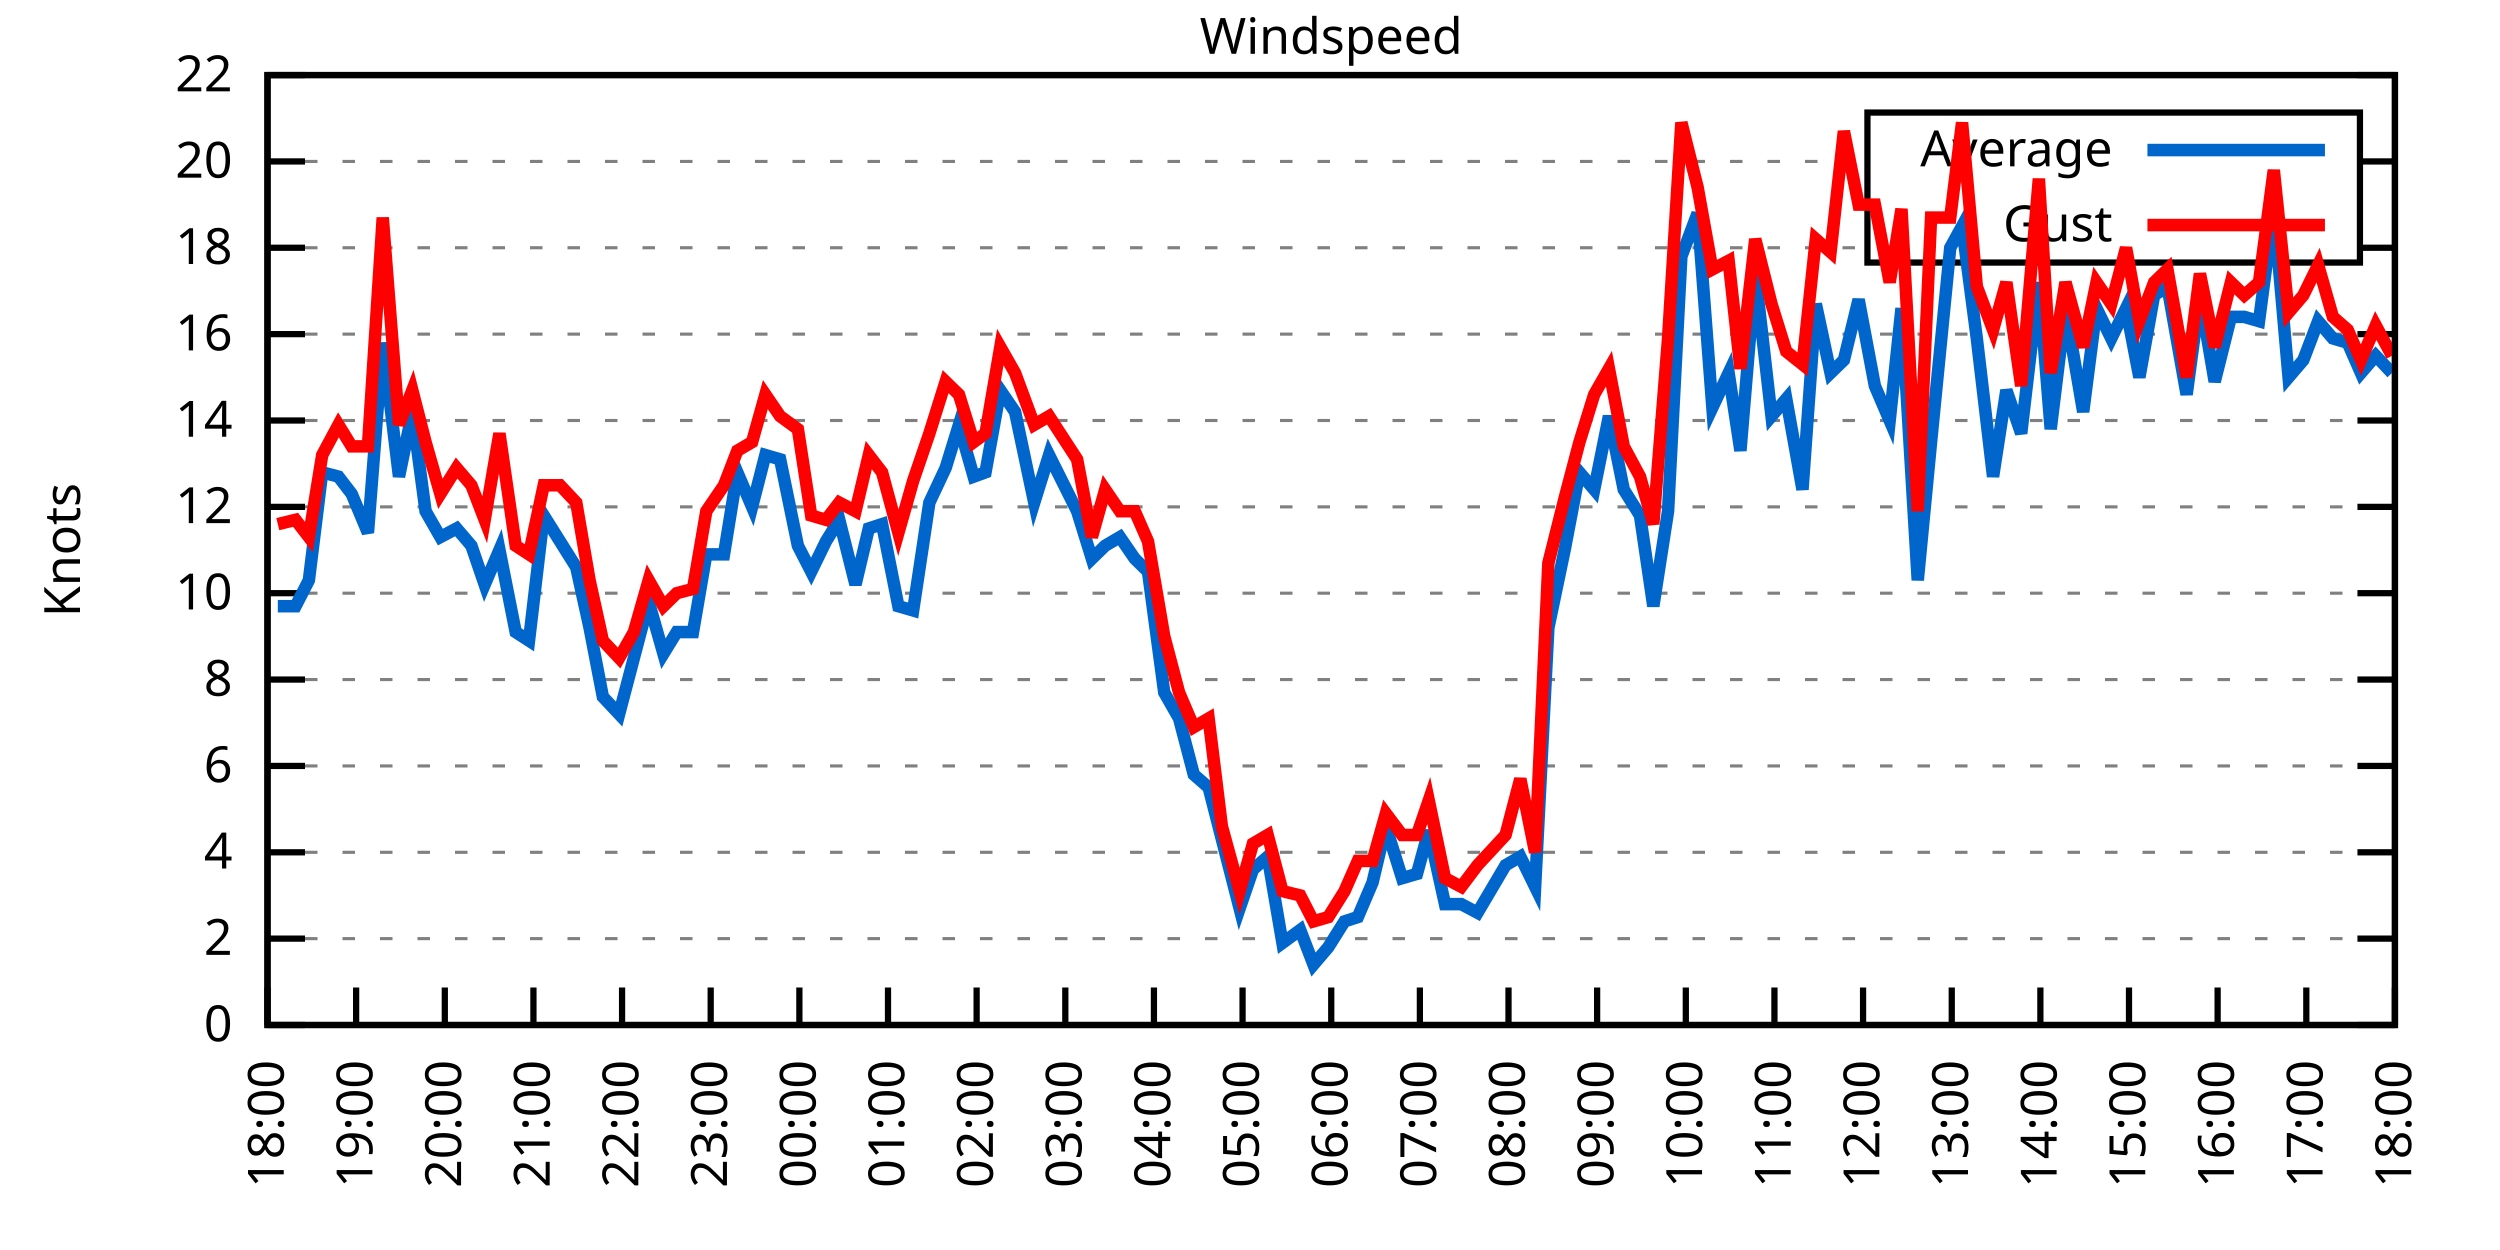
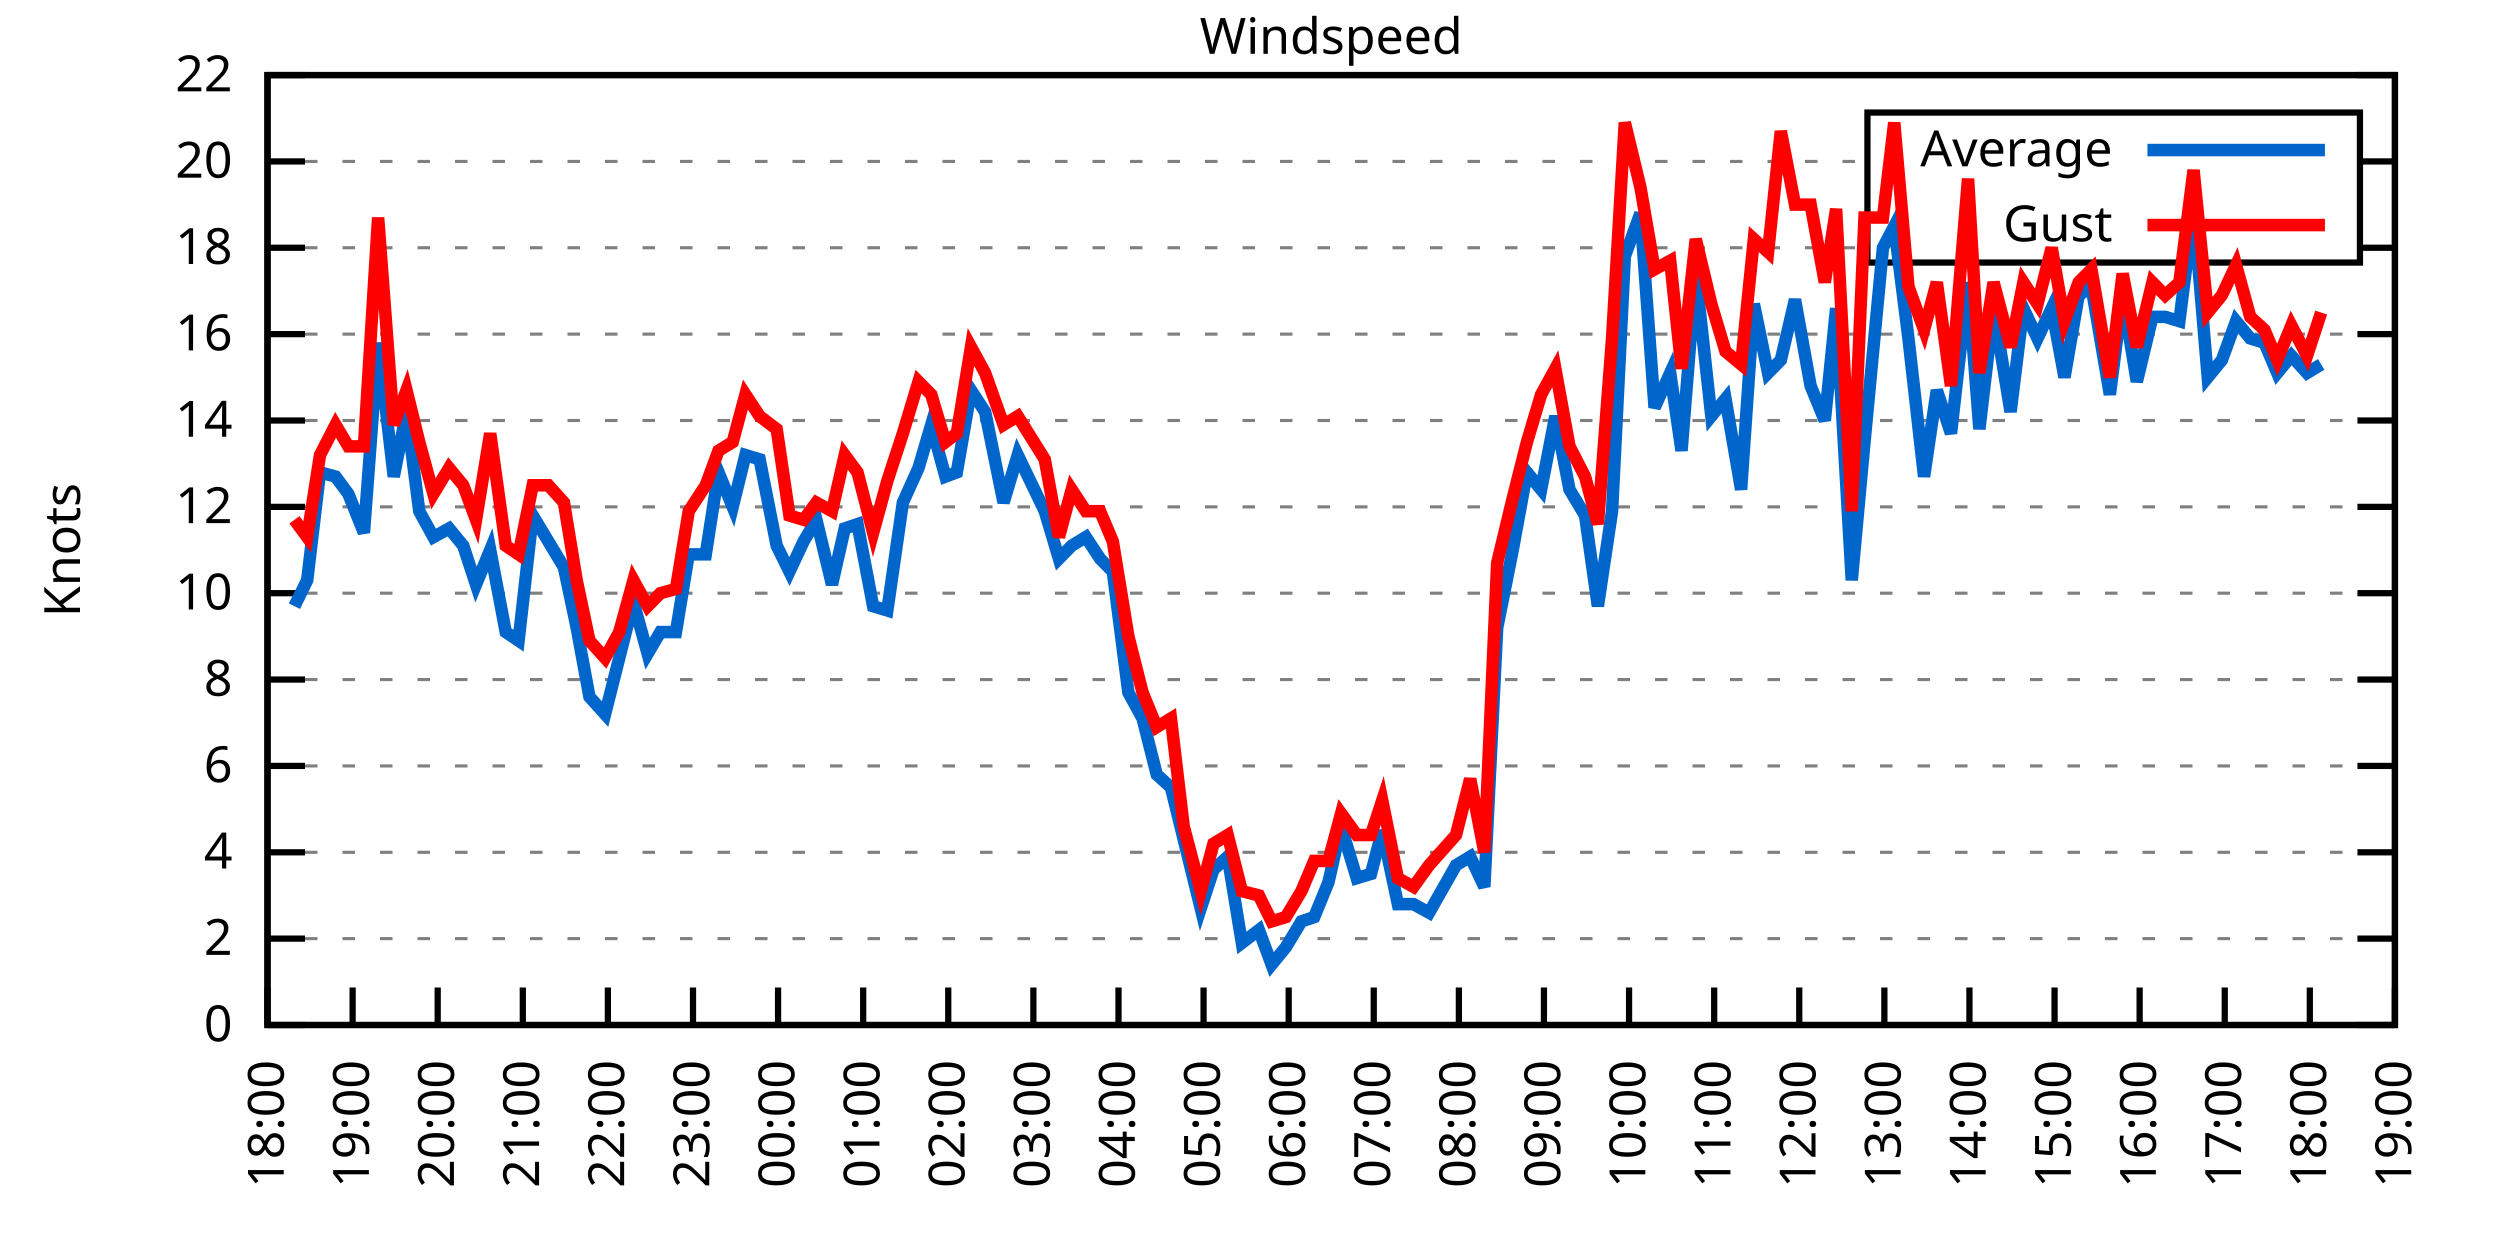
<svg xmlns="http://www.w3.org/2000/svg" xmlns:xlink="http://www.w3.org/1999/xlink" width="400" height="200" viewBox="0 0 400 200">
  <g id="gnuplot_canvas">
    <rect x="0" y="0" width="400" height="200" fill="none" />
    <defs>
      <circle id="gpDot" r="0.5" stroke-width="0.5" stroke="currentColor" />
      <path id="gpPt0" stroke-width="0.333" stroke="currentColor" d="M-1,0 h2 M0,-1 v2" />
      <path id="gpPt1" stroke-width="0.333" stroke="currentColor" d="M-1,-1 L1,1 M1,-1 L-1,1" />
      <path id="gpPt2" stroke-width="0.333" stroke="currentColor" d="M-1,0 L1,0 M0,-1 L0,1 M-1,-1 L1,1 M-1,1 L1,-1" />
      <rect id="gpPt3" stroke-width="0.333" stroke="currentColor" x="-1" y="-1" width="2" height="2" />
      <rect id="gpPt4" stroke-width="0.333" stroke="currentColor" fill="currentColor" x="-1" y="-1" width="2" height="2" />
      <circle id="gpPt5" stroke-width="0.333" stroke="currentColor" cx="0" cy="0" r="1" />
      <use xlink:href="#gpPt5" id="gpPt6" fill="currentColor" stroke="none" />
      <path id="gpPt7" stroke-width="0.333" stroke="currentColor" d="M0,-1.33 L-1.33,0.67 L1.33,0.67 z" />
      <use xlink:href="#gpPt7" id="gpPt8" fill="currentColor" stroke="none" />
      <use xlink:href="#gpPt7" id="gpPt9" stroke="currentColor" transform="rotate(180)" />
      <use xlink:href="#gpPt9" id="gpPt10" fill="currentColor" stroke="none" />
      <use xlink:href="#gpPt3" id="gpPt11" stroke="currentColor" transform="rotate(45)" />
      <use xlink:href="#gpPt11" id="gpPt12" fill="currentColor" stroke="none" />
      <path id="gpPt13" stroke-width="0.333" stroke="currentColor" d="M0,1.330 L1.265,0.411 L0.782,-1.067 L-0.782,-1.076 L-1.265,0.411 z" />
      <use xlink:href="#gpPt13" id="gpPt14" fill="currentColor" stroke="none" />
      <filter id="textbox" filterUnits="objectBoundingBox" x="0" y="0" height="1" width="1">
        <feFlood flood-color="white" flood-opacity="1" result="bgnd" />
        <feComposite in="SourceGraphic" in2="bgnd" operator="atop" />
      </filter>
      <filter id="greybox" filterUnits="objectBoundingBox" x="0" y="0" height="1" width="1">
        <feFlood flood-color="lightgrey" flood-opacity="1" result="grey" />
        <feComposite in="SourceGraphic" in2="grey" operator="atop" />
      </filter>
    </defs>
    <g fill="none" color="white" stroke="currentColor" stroke-width="1.00" stroke-linecap="butt" stroke-linejoin="miter">
</g>
    <g fill="none" color="black" stroke="currentColor" stroke-width="1.00" stroke-linecap="butt" stroke-linejoin="miter">
      <g stroke="none" shape-rendering="crispEdges">
        <polygon fill="rgb(255, 255, 255)" points="42.80,164.00 383.18,164.00 383.18,12.02 42.80,12.02 " />
      </g>
    </g>
    <g fill="none" color="black" stroke="currentColor" stroke-width="1.00" stroke-linecap="butt" stroke-linejoin="miter">
</g>
    <g fill="none" color="black" stroke="black" stroke-width="0.50" stroke-linecap="butt" stroke-linejoin="miter">
</g>
    <g fill="none" color="gray" stroke="currentColor" stroke-width="0.50" stroke-linecap="butt" stroke-linejoin="miter">
      <path stroke="gray" stroke-dasharray="2,4" class="gridline" d="M42.80,164.00 L383.19,164.00  " />
    </g>
    <g fill="none" color="gray" stroke="gray" stroke-width="1.00" stroke-linecap="butt" stroke-linejoin="miter">
</g>
    <g fill="none" color="black" stroke="currentColor" stroke-width="1.00" stroke-linecap="butt" stroke-linejoin="miter">
      <path stroke="black" d="M42.80,164.00 L48.80,164.00 M383.19,164.00 L377.19,164.00  " />
      <g transform="translate(37.20,166.60)" stroke="none" fill="black" font-family="Sans" font-size="8.00" text-anchor="end">
        <text>
          <tspan font-family="Sans"> 0</tspan>
        </text>
      </g>
    </g>
    <g fill="none" color="black" stroke="currentColor" stroke-width="1.00" stroke-linecap="butt" stroke-linejoin="miter">
</g>
    <g fill="none" color="black" stroke="black" stroke-width="0.50" stroke-linecap="butt" stroke-linejoin="miter">
</g>
    <g fill="none" color="gray" stroke="currentColor" stroke-width="0.50" stroke-linecap="butt" stroke-linejoin="miter">
      <path stroke="gray" stroke-dasharray="2,4" class="gridline" d="M42.80,150.18 L383.19,150.18  " />
    </g>
    <g fill="none" color="gray" stroke="gray" stroke-width="1.00" stroke-linecap="butt" stroke-linejoin="miter">
</g>
    <g fill="none" color="black" stroke="currentColor" stroke-width="1.00" stroke-linecap="butt" stroke-linejoin="miter">
      <path stroke="black" d="M42.80,150.18 L48.80,150.18 M383.19,150.18 L377.19,150.18  " />
      <g transform="translate(37.20,152.78)" stroke="none" fill="black" font-family="Sans" font-size="8.00" text-anchor="end">
        <text>
          <tspan font-family="Sans"> 2</tspan>
        </text>
      </g>
    </g>
    <g fill="none" color="black" stroke="currentColor" stroke-width="1.00" stroke-linecap="butt" stroke-linejoin="miter">
</g>
    <g fill="none" color="black" stroke="black" stroke-width="0.50" stroke-linecap="butt" stroke-linejoin="miter">
</g>
    <g fill="none" color="gray" stroke="currentColor" stroke-width="0.50" stroke-linecap="butt" stroke-linejoin="miter">
      <path stroke="gray" stroke-dasharray="2,4" class="gridline" d="M42.80,136.37 L383.19,136.37  " />
    </g>
    <g fill="none" color="gray" stroke="gray" stroke-width="1.00" stroke-linecap="butt" stroke-linejoin="miter">
</g>
    <g fill="none" color="black" stroke="currentColor" stroke-width="1.00" stroke-linecap="butt" stroke-linejoin="miter">
      <path stroke="black" d="M42.80,136.37 L48.80,136.37 M383.19,136.37 L377.19,136.37  " />
      <g transform="translate(37.20,138.97)" stroke="none" fill="black" font-family="Sans" font-size="8.00" text-anchor="end">
        <text>
          <tspan font-family="Sans"> 4</tspan>
        </text>
      </g>
    </g>
    <g fill="none" color="black" stroke="currentColor" stroke-width="1.00" stroke-linecap="butt" stroke-linejoin="miter">
</g>
    <g fill="none" color="black" stroke="black" stroke-width="0.50" stroke-linecap="butt" stroke-linejoin="miter">
</g>
    <g fill="none" color="gray" stroke="currentColor" stroke-width="0.50" stroke-linecap="butt" stroke-linejoin="miter">
      <path stroke="gray" stroke-dasharray="2,4" class="gridline" d="M42.80,122.55 L383.19,122.55  " />
    </g>
    <g fill="none" color="gray" stroke="gray" stroke-width="1.00" stroke-linecap="butt" stroke-linejoin="miter">
</g>
    <g fill="none" color="black" stroke="currentColor" stroke-width="1.00" stroke-linecap="butt" stroke-linejoin="miter">
      <path stroke="black" d="M42.80,122.55 L48.80,122.55 M383.19,122.55 L377.19,122.55  " />
      <g transform="translate(37.20,125.15)" stroke="none" fill="black" font-family="Sans" font-size="8.00" text-anchor="end">
        <text>
          <tspan font-family="Sans"> 6</tspan>
        </text>
      </g>
    </g>
    <g fill="none" color="black" stroke="currentColor" stroke-width="1.00" stroke-linecap="butt" stroke-linejoin="miter">
</g>
    <g fill="none" color="black" stroke="black" stroke-width="0.50" stroke-linecap="butt" stroke-linejoin="miter">
</g>
    <g fill="none" color="gray" stroke="currentColor" stroke-width="0.50" stroke-linecap="butt" stroke-linejoin="miter">
      <path stroke="gray" stroke-dasharray="2,4" class="gridline" d="M42.80,108.73 L383.19,108.73  " />
    </g>
    <g fill="none" color="gray" stroke="gray" stroke-width="1.00" stroke-linecap="butt" stroke-linejoin="miter">
</g>
    <g fill="none" color="black" stroke="currentColor" stroke-width="1.00" stroke-linecap="butt" stroke-linejoin="miter">
      <path stroke="black" d="M42.80,108.73 L48.80,108.73 M383.19,108.73 L377.19,108.73  " />
      <g transform="translate(37.20,111.33)" stroke="none" fill="black" font-family="Sans" font-size="8.00" text-anchor="end">
        <text>
          <tspan font-family="Sans"> 8</tspan>
        </text>
      </g>
    </g>
    <g fill="none" color="black" stroke="currentColor" stroke-width="1.00" stroke-linecap="butt" stroke-linejoin="miter">
</g>
    <g fill="none" color="black" stroke="black" stroke-width="0.50" stroke-linecap="butt" stroke-linejoin="miter">
</g>
    <g fill="none" color="gray" stroke="currentColor" stroke-width="0.50" stroke-linecap="butt" stroke-linejoin="miter">
      <path stroke="gray" stroke-dasharray="2,4" class="gridline" d="M42.80,94.91 L383.19,94.91  " />
    </g>
    <g fill="none" color="gray" stroke="gray" stroke-width="1.00" stroke-linecap="butt" stroke-linejoin="miter">
</g>
    <g fill="none" color="black" stroke="currentColor" stroke-width="1.00" stroke-linecap="butt" stroke-linejoin="miter">
      <path stroke="black" d="M42.80,94.91 L48.80,94.91 M383.19,94.91 L377.19,94.91  " />
      <g transform="translate(37.20,97.51)" stroke="none" fill="black" font-family="Sans" font-size="8.00" text-anchor="end">
        <text>
          <tspan font-family="Sans"> 10</tspan>
        </text>
      </g>
    </g>
    <g fill="none" color="black" stroke="currentColor" stroke-width="1.00" stroke-linecap="butt" stroke-linejoin="miter">
</g>
    <g fill="none" color="black" stroke="black" stroke-width="0.50" stroke-linecap="butt" stroke-linejoin="miter">
</g>
    <g fill="none" color="gray" stroke="currentColor" stroke-width="0.50" stroke-linecap="butt" stroke-linejoin="miter">
      <path stroke="gray" stroke-dasharray="2,4" class="gridline" d="M42.80,81.10 L383.19,81.10  " />
    </g>
    <g fill="none" color="gray" stroke="gray" stroke-width="1.00" stroke-linecap="butt" stroke-linejoin="miter">
</g>
    <g fill="none" color="black" stroke="currentColor" stroke-width="1.00" stroke-linecap="butt" stroke-linejoin="miter">
      <path stroke="black" d="M42.80,81.10 L48.80,81.10 M383.19,81.10 L377.19,81.10  " />
      <g transform="translate(37.20,83.70)" stroke="none" fill="black" font-family="Sans" font-size="8.00" text-anchor="end">
        <text>
          <tspan font-family="Sans"> 12</tspan>
        </text>
      </g>
    </g>
    <g fill="none" color="black" stroke="currentColor" stroke-width="1.00" stroke-linecap="butt" stroke-linejoin="miter">
</g>
    <g fill="none" color="black" stroke="black" stroke-width="0.50" stroke-linecap="butt" stroke-linejoin="miter">
</g>
    <g fill="none" color="gray" stroke="currentColor" stroke-width="0.50" stroke-linecap="butt" stroke-linejoin="miter">
      <path stroke="gray" stroke-dasharray="2,4" class="gridline" d="M42.80,67.28 L383.19,67.28  " />
    </g>
    <g fill="none" color="gray" stroke="gray" stroke-width="1.00" stroke-linecap="butt" stroke-linejoin="miter">
</g>
    <g fill="none" color="black" stroke="currentColor" stroke-width="1.00" stroke-linecap="butt" stroke-linejoin="miter">
      <path stroke="black" d="M42.80,67.28 L48.80,67.28 M383.19,67.28 L377.19,67.28  " />
      <g transform="translate(37.20,69.88)" stroke="none" fill="black" font-family="Sans" font-size="8.00" text-anchor="end">
        <text>
          <tspan font-family="Sans"> 14</tspan>
        </text>
      </g>
    </g>
    <g fill="none" color="black" stroke="currentColor" stroke-width="1.00" stroke-linecap="butt" stroke-linejoin="miter">
</g>
    <g fill="none" color="black" stroke="black" stroke-width="0.50" stroke-linecap="butt" stroke-linejoin="miter">
</g>
    <g fill="none" color="gray" stroke="currentColor" stroke-width="0.50" stroke-linecap="butt" stroke-linejoin="miter">
      <path stroke="gray" stroke-dasharray="2,4" class="gridline" d="M42.80,53.46 L383.19,53.46  " />
    </g>
    <g fill="none" color="gray" stroke="gray" stroke-width="1.00" stroke-linecap="butt" stroke-linejoin="miter">
</g>
    <g fill="none" color="black" stroke="currentColor" stroke-width="1.00" stroke-linecap="butt" stroke-linejoin="miter">
      <path stroke="black" d="M42.80,53.46 L48.80,53.46 M383.19,53.46 L377.19,53.46  " />
      <g transform="translate(37.20,56.06)" stroke="none" fill="black" font-family="Sans" font-size="8.00" text-anchor="end">
        <text>
          <tspan font-family="Sans"> 16</tspan>
        </text>
      </g>
    </g>
    <g fill="none" color="black" stroke="currentColor" stroke-width="1.00" stroke-linecap="butt" stroke-linejoin="miter">
</g>
    <g fill="none" color="black" stroke="black" stroke-width="0.50" stroke-linecap="butt" stroke-linejoin="miter">
</g>
    <g fill="none" color="gray" stroke="currentColor" stroke-width="0.50" stroke-linecap="butt" stroke-linejoin="miter">
      <path stroke="gray" stroke-dasharray="2,4" class="gridline" d="M42.80,39.64 L298.79,39.64 M377.59,39.64 L383.19,39.64  " />
    </g>
    <g fill="none" color="gray" stroke="gray" stroke-width="1.00" stroke-linecap="butt" stroke-linejoin="miter">
</g>
    <g fill="none" color="black" stroke="currentColor" stroke-width="1.00" stroke-linecap="butt" stroke-linejoin="miter">
      <path stroke="black" d="M42.80,39.64 L48.80,39.64 M383.19,39.64 L377.19,39.64  " />
      <g transform="translate(37.20,42.24)" stroke="none" fill="black" font-family="Sans" font-size="8.00" text-anchor="end">
        <text>
          <tspan font-family="Sans"> 18</tspan>
        </text>
      </g>
    </g>
    <g fill="none" color="black" stroke="currentColor" stroke-width="1.00" stroke-linecap="butt" stroke-linejoin="miter">
</g>
    <g fill="none" color="black" stroke="black" stroke-width="0.50" stroke-linecap="butt" stroke-linejoin="miter">
</g>
    <g fill="none" color="gray" stroke="currentColor" stroke-width="0.50" stroke-linecap="butt" stroke-linejoin="miter">
      <path stroke="gray" stroke-dasharray="2,4" class="gridline" d="M42.80,25.83 L298.79,25.83 M377.59,25.83 L383.19,25.83  " />
    </g>
    <g fill="none" color="gray" stroke="gray" stroke-width="1.00" stroke-linecap="butt" stroke-linejoin="miter">
</g>
    <g fill="none" color="black" stroke="currentColor" stroke-width="1.00" stroke-linecap="butt" stroke-linejoin="miter">
      <path stroke="black" d="M42.80,25.83 L48.80,25.83 M383.19,25.83 L377.19,25.83  " />
      <g transform="translate(37.20,28.43)" stroke="none" fill="black" font-family="Sans" font-size="8.00" text-anchor="end">
        <text>
          <tspan font-family="Sans"> 20</tspan>
        </text>
      </g>
    </g>
    <g fill="none" color="black" stroke="currentColor" stroke-width="1.00" stroke-linecap="butt" stroke-linejoin="miter">
</g>
    <g fill="none" color="black" stroke="black" stroke-width="0.50" stroke-linecap="butt" stroke-linejoin="miter">
</g>
    <g fill="none" color="gray" stroke="currentColor" stroke-width="0.50" stroke-linecap="butt" stroke-linejoin="miter">
      <path stroke="gray" stroke-dasharray="2,4" class="gridline" d="M42.80,12.01 L383.19,12.01  " />
    </g>
    <g fill="none" color="gray" stroke="gray" stroke-width="1.00" stroke-linecap="butt" stroke-linejoin="miter">
</g>
    <g fill="none" color="black" stroke="currentColor" stroke-width="1.00" stroke-linecap="butt" stroke-linejoin="miter">
      <path stroke="black" d="M42.80,12.01 L48.80,12.01 M383.19,12.01 L377.19,12.01  " />
      <g transform="translate(37.20,14.61)" stroke="none" fill="black" font-family="Sans" font-size="8.00" text-anchor="end">
        <text>
          <tspan font-family="Sans"> 22</tspan>
        </text>
      </g>
    </g>
    <g fill="none" color="black" stroke="currentColor" stroke-width="1.00" stroke-linecap="butt" stroke-linejoin="miter">
      <path stroke="black" d="M42.80,164.00 L42.80,158.00  " />
      <g transform="translate(45.40,169.60) rotate(270.00)" stroke="none" fill="black" font-family="Sans" font-size="8.00" text-anchor="end">
        <text>
          <tspan font-family="Sans">18:00</tspan>
        </text>
      </g>
    </g>
    <g fill="none" color="black" stroke="currentColor" stroke-width="1.00" stroke-linecap="butt" stroke-linejoin="miter">
-       <path stroke="black" d="M56.98,164.00 L56.98,158.00  " />
-       <g transform="translate(59.58,169.60) rotate(270.00)" stroke="none" fill="black" font-family="Sans" font-size="8.00" text-anchor="end">
+       <path stroke="black" d="M56.42,164.00 L56.42,158.00  " />
+       <g transform="translate(59.02,169.60) rotate(270.00)" stroke="none" fill="black" font-family="Sans" font-size="8.00" text-anchor="end">
        <text>
          <tspan font-family="Sans">19:00</tspan>
        </text>
      </g>
    </g>
    <g fill="none" color="black" stroke="currentColor" stroke-width="1.00" stroke-linecap="butt" stroke-linejoin="miter">
-       <path stroke="black" d="M71.17,164.00 L71.17,158.00  " />
-       <g transform="translate(73.77,169.60) rotate(270.00)" stroke="none" fill="black" font-family="Sans" font-size="8.00" text-anchor="end">
+       <path stroke="black" d="M70.03,164.00 L70.03,158.00  " />
+       <g transform="translate(72.63,169.60) rotate(270.00)" stroke="none" fill="black" font-family="Sans" font-size="8.00" text-anchor="end">
        <text>
          <tspan font-family="Sans">20:00</tspan>
        </text>
      </g>
    </g>
    <g fill="none" color="black" stroke="currentColor" stroke-width="1.00" stroke-linecap="butt" stroke-linejoin="miter">
-       <path stroke="black" d="M85.35,164.00 L85.35,158.00  " />
-       <g transform="translate(87.95,169.60) rotate(270.00)" stroke="none" fill="black" font-family="Sans" font-size="8.00" text-anchor="end">
+       <path stroke="black" d="M83.65,164.00 L83.65,158.00  " />
+       <g transform="translate(86.25,169.60) rotate(270.00)" stroke="none" fill="black" font-family="Sans" font-size="8.00" text-anchor="end">
        <text>
          <tspan font-family="Sans">21:00</tspan>
        </text>
      </g>
    </g>
    <g fill="none" color="black" stroke="currentColor" stroke-width="1.00" stroke-linecap="butt" stroke-linejoin="miter">
-       <path stroke="black" d="M99.53,164.00 L99.53,158.00  " />
-       <g transform="translate(102.13,169.60) rotate(270.00)" stroke="none" fill="black" font-family="Sans" font-size="8.00" text-anchor="end">
+       <path stroke="black" d="M97.26,164.00 L97.26,158.00  " />
+       <g transform="translate(99.86,169.60) rotate(270.00)" stroke="none" fill="black" font-family="Sans" font-size="8.00" text-anchor="end">
        <text>
          <tspan font-family="Sans">22:00</tspan>
        </text>
      </g>
    </g>
    <g fill="none" color="black" stroke="currentColor" stroke-width="1.00" stroke-linecap="butt" stroke-linejoin="miter">
-       <path stroke="black" d="M113.71,164.00 L113.71,158.00  " />
-       <g transform="translate(116.31,169.60) rotate(270.00)" stroke="none" fill="black" font-family="Sans" font-size="8.00" text-anchor="end">
+       <path stroke="black" d="M110.88,164.00 L110.88,158.00  " />
+       <g transform="translate(113.48,169.60) rotate(270.00)" stroke="none" fill="black" font-family="Sans" font-size="8.00" text-anchor="end">
        <text>
          <tspan font-family="Sans">23:00</tspan>
        </text>
      </g>
    </g>
    <g fill="none" color="black" stroke="currentColor" stroke-width="1.00" stroke-linecap="butt" stroke-linejoin="miter">
-       <path stroke="black" d="M127.90,164.00 L127.90,158.00  " />
-       <g transform="translate(130.50,169.60) rotate(270.00)" stroke="none" fill="black" font-family="Sans" font-size="8.00" text-anchor="end">
+       <path stroke="black" d="M124.49,164.00 L124.49,158.00  " />
+       <g transform="translate(127.09,169.60) rotate(270.00)" stroke="none" fill="black" font-family="Sans" font-size="8.00" text-anchor="end">
        <text>
          <tspan font-family="Sans">00:00</tspan>
        </text>
      </g>
    </g>
    <g fill="none" color="black" stroke="currentColor" stroke-width="1.00" stroke-linecap="butt" stroke-linejoin="miter">
-       <path stroke="black" d="M142.08,164.00 L142.08,158.00  " />
-       <g transform="translate(144.68,169.60) rotate(270.00)" stroke="none" fill="black" font-family="Sans" font-size="8.00" text-anchor="end">
+       <path stroke="black" d="M138.11,164.00 L138.11,158.00  " />
+       <g transform="translate(140.71,169.60) rotate(270.00)" stroke="none" fill="black" font-family="Sans" font-size="8.00" text-anchor="end">
        <text>
          <tspan font-family="Sans">01:00</tspan>
        </text>
      </g>
    </g>
    <g fill="none" color="black" stroke="currentColor" stroke-width="1.00" stroke-linecap="butt" stroke-linejoin="miter">
-       <path stroke="black" d="M156.26,164.00 L156.26,158.00  " />
-       <g transform="translate(158.86,169.60) rotate(270.00)" stroke="none" fill="black" font-family="Sans" font-size="8.00" text-anchor="end">
+       <path stroke="black" d="M151.72,164.00 L151.72,158.00  " />
+       <g transform="translate(154.32,169.60) rotate(270.00)" stroke="none" fill="black" font-family="Sans" font-size="8.00" text-anchor="end">
        <text>
          <tspan font-family="Sans">02:00</tspan>
        </text>
      </g>
    </g>
    <g fill="none" color="black" stroke="currentColor" stroke-width="1.00" stroke-linecap="butt" stroke-linejoin="miter">
-       <path stroke="black" d="M170.45,164.00 L170.45,158.00  " />
-       <g transform="translate(173.05,169.60) rotate(270.00)" stroke="none" fill="black" font-family="Sans" font-size="8.00" text-anchor="end">
+       <path stroke="black" d="M165.34,164.00 L165.34,158.00  " />
+       <g transform="translate(167.94,169.60) rotate(270.00)" stroke="none" fill="black" font-family="Sans" font-size="8.00" text-anchor="end">
        <text>
          <tspan font-family="Sans">03:00</tspan>
        </text>
      </g>
    </g>
    <g fill="none" color="black" stroke="currentColor" stroke-width="1.00" stroke-linecap="butt" stroke-linejoin="miter">
-       <path stroke="black" d="M184.63,164.00 L184.63,158.00  " />
-       <g transform="translate(187.23,169.60) rotate(270.00)" stroke="none" fill="black" font-family="Sans" font-size="8.00" text-anchor="end">
+       <path stroke="black" d="M178.96,164.00 L178.96,158.00  " />
+       <g transform="translate(181.56,169.60) rotate(270.00)" stroke="none" fill="black" font-family="Sans" font-size="8.00" text-anchor="end">
        <text>
          <tspan font-family="Sans">04:00</tspan>
        </text>
      </g>
    </g>
    <g fill="none" color="black" stroke="currentColor" stroke-width="1.00" stroke-linecap="butt" stroke-linejoin="miter">
-       <path stroke="black" d="M198.81,164.00 L198.81,158.00  " />
-       <g transform="translate(201.41,169.60) rotate(270.00)" stroke="none" fill="black" font-family="Sans" font-size="8.00" text-anchor="end">
+       <path stroke="black" d="M192.57,164.00 L192.57,158.00  " />
+       <g transform="translate(195.17,169.60) rotate(270.00)" stroke="none" fill="black" font-family="Sans" font-size="8.00" text-anchor="end">
        <text>
          <tspan font-family="Sans">05:00</tspan>
        </text>
      </g>
    </g>
    <g fill="none" color="black" stroke="currentColor" stroke-width="1.00" stroke-linecap="butt" stroke-linejoin="miter">
-       <path stroke="black" d="M213.00,164.00 L213.00,158.00  " />
-       <g transform="translate(215.60,169.60) rotate(270.00)" stroke="none" fill="black" font-family="Sans" font-size="8.00" text-anchor="end">
+       <path stroke="black" d="M206.19,164.00 L206.19,158.00  " />
+       <g transform="translate(208.79,169.60) rotate(270.00)" stroke="none" fill="black" font-family="Sans" font-size="8.00" text-anchor="end">
        <text>
          <tspan font-family="Sans">06:00</tspan>
        </text>
      </g>
    </g>
    <g fill="none" color="black" stroke="currentColor" stroke-width="1.00" stroke-linecap="butt" stroke-linejoin="miter">
-       <path stroke="black" d="M227.18,164.00 L227.18,158.00  " />
-       <g transform="translate(229.78,169.60) rotate(270.00)" stroke="none" fill="black" font-family="Sans" font-size="8.00" text-anchor="end">
+       <path stroke="black" d="M219.80,164.00 L219.80,158.00  " />
+       <g transform="translate(222.40,169.60) rotate(270.00)" stroke="none" fill="black" font-family="Sans" font-size="8.00" text-anchor="end">
        <text>
          <tspan font-family="Sans">07:00</tspan>
        </text>
      </g>
    </g>
    <g fill="none" color="black" stroke="currentColor" stroke-width="1.00" stroke-linecap="butt" stroke-linejoin="miter">
-       <path stroke="black" d="M241.36,164.00 L241.36,158.00  " />
-       <g transform="translate(243.96,169.60) rotate(270.00)" stroke="none" fill="black" font-family="Sans" font-size="8.00" text-anchor="end">
+       <path stroke="black" d="M233.42,164.00 L233.42,158.00  " />
+       <g transform="translate(236.02,169.60) rotate(270.00)" stroke="none" fill="black" font-family="Sans" font-size="8.00" text-anchor="end">
        <text>
          <tspan font-family="Sans">08:00</tspan>
        </text>
      </g>
    </g>
    <g fill="none" color="black" stroke="currentColor" stroke-width="1.00" stroke-linecap="butt" stroke-linejoin="miter">
-       <path stroke="black" d="M255.54,164.00 L255.54,158.00  " />
-       <g transform="translate(258.14,169.60) rotate(270.00)" stroke="none" fill="black" font-family="Sans" font-size="8.00" text-anchor="end">
+       <path stroke="black" d="M247.03,164.00 L247.03,158.00  " />
+       <g transform="translate(249.63,169.60) rotate(270.00)" stroke="none" fill="black" font-family="Sans" font-size="8.00" text-anchor="end">
        <text>
          <tspan font-family="Sans">09:00</tspan>
        </text>
      </g>
    </g>
    <g fill="none" color="black" stroke="currentColor" stroke-width="1.00" stroke-linecap="butt" stroke-linejoin="miter">
-       <path stroke="black" d="M269.73,164.00 L269.73,158.00  " />
-       <g transform="translate(272.33,169.60) rotate(270.00)" stroke="none" fill="black" font-family="Sans" font-size="8.00" text-anchor="end">
+       <path stroke="black" d="M260.65,164.00 L260.65,158.00  " />
+       <g transform="translate(263.25,169.60) rotate(270.00)" stroke="none" fill="black" font-family="Sans" font-size="8.00" text-anchor="end">
        <text>
          <tspan font-family="Sans">10:00</tspan>
        </text>
      </g>
    </g>
    <g fill="none" color="black" stroke="currentColor" stroke-width="1.00" stroke-linecap="butt" stroke-linejoin="miter">
-       <path stroke="black" d="M283.91,164.00 L283.91,158.00  " />
-       <g transform="translate(286.51,169.60) rotate(270.00)" stroke="none" fill="black" font-family="Sans" font-size="8.00" text-anchor="end">
+       <path stroke="black" d="M274.27,164.00 L274.27,158.00  " />
+       <g transform="translate(276.87,169.60) rotate(270.00)" stroke="none" fill="black" font-family="Sans" font-size="8.00" text-anchor="end">
        <text>
          <tspan font-family="Sans">11:00</tspan>
        </text>
      </g>
    </g>
    <g fill="none" color="black" stroke="currentColor" stroke-width="1.00" stroke-linecap="butt" stroke-linejoin="miter">
-       <path stroke="black" d="M298.09,164.00 L298.09,158.00  " />
-       <g transform="translate(300.69,169.60) rotate(270.00)" stroke="none" fill="black" font-family="Sans" font-size="8.00" text-anchor="end">
+       <path stroke="black" d="M287.88,164.00 L287.88,158.00  " />
+       <g transform="translate(290.48,169.60) rotate(270.00)" stroke="none" fill="black" font-family="Sans" font-size="8.00" text-anchor="end">
        <text>
          <tspan font-family="Sans">12:00</tspan>
        </text>
      </g>
    </g>
    <g fill="none" color="black" stroke="currentColor" stroke-width="1.00" stroke-linecap="butt" stroke-linejoin="miter">
-       <path stroke="black" d="M312.28,164.00 L312.28,158.00  " />
-       <g transform="translate(314.88,169.60) rotate(270.00)" stroke="none" fill="black" font-family="Sans" font-size="8.00" text-anchor="end">
+       <path stroke="black" d="M301.50,164.00 L301.50,158.00  " />
+       <g transform="translate(304.10,169.60) rotate(270.00)" stroke="none" fill="black" font-family="Sans" font-size="8.00" text-anchor="end">
        <text>
          <tspan font-family="Sans">13:00</tspan>
        </text>
      </g>
    </g>
    <g fill="none" color="black" stroke="currentColor" stroke-width="1.00" stroke-linecap="butt" stroke-linejoin="miter">
-       <path stroke="black" d="M326.46,164.00 L326.46,158.00  " />
-       <g transform="translate(329.06,169.60) rotate(270.00)" stroke="none" fill="black" font-family="Sans" font-size="8.00" text-anchor="end">
+       <path stroke="black" d="M315.11,164.00 L315.11,158.00  " />
+       <g transform="translate(317.71,169.60) rotate(270.00)" stroke="none" fill="black" font-family="Sans" font-size="8.00" text-anchor="end">
        <text>
          <tspan font-family="Sans">14:00</tspan>
        </text>
      </g>
    </g>
    <g fill="none" color="black" stroke="currentColor" stroke-width="1.00" stroke-linecap="butt" stroke-linejoin="miter">
-       <path stroke="black" d="M340.64,164.00 L340.64,158.00  " />
-       <g transform="translate(343.24,169.60) rotate(270.00)" stroke="none" fill="black" font-family="Sans" font-size="8.00" text-anchor="end">
+       <path stroke="black" d="M328.73,164.00 L328.73,158.00  " />
+       <g transform="translate(331.33,169.60) rotate(270.00)" stroke="none" fill="black" font-family="Sans" font-size="8.00" text-anchor="end">
        <text>
          <tspan font-family="Sans">15:00</tspan>
        </text>
      </g>
    </g>
    <g fill="none" color="black" stroke="currentColor" stroke-width="1.00" stroke-linecap="butt" stroke-linejoin="miter">
-       <path stroke="black" d="M354.82,164.00 L354.82,158.00  " />
-       <g transform="translate(357.42,169.60) rotate(270.00)" stroke="none" fill="black" font-family="Sans" font-size="8.00" text-anchor="end">
+       <path stroke="black" d="M342.34,164.00 L342.34,158.00  " />
+       <g transform="translate(344.94,169.60) rotate(270.00)" stroke="none" fill="black" font-family="Sans" font-size="8.00" text-anchor="end">
        <text>
          <tspan font-family="Sans">16:00</tspan>
        </text>
      </g>
    </g>
    <g fill="none" color="black" stroke="currentColor" stroke-width="1.00" stroke-linecap="butt" stroke-linejoin="miter">
-       <path stroke="black" d="M369.01,164.00 L369.01,158.00  " />
-       <g transform="translate(371.61,169.60) rotate(270.00)" stroke="none" fill="black" font-family="Sans" font-size="8.00" text-anchor="end">
+       <path stroke="black" d="M355.96,164.00 L355.96,158.00  " />
+       <g transform="translate(358.56,169.60) rotate(270.00)" stroke="none" fill="black" font-family="Sans" font-size="8.00" text-anchor="end">
        <text>
          <tspan font-family="Sans">17:00</tspan>
+         </text>
+       </g>
+     </g>
+     <g fill="none" color="black" stroke="currentColor" stroke-width="1.00" stroke-linecap="butt" stroke-linejoin="miter">
+       <path stroke="black" d="M369.57,164.00 L369.57,158.00  " />
+       <g transform="translate(372.17,169.60) rotate(270.00)" stroke="none" fill="black" font-family="Sans" font-size="8.00" text-anchor="end">
+         <text>
+           <tspan font-family="Sans">18:00</tspan>
        </text>
      </g>
    </g>
    <g fill="none" color="black" stroke="currentColor" stroke-width="1.00" stroke-linecap="butt" stroke-linejoin="miter">
      <path stroke="black" d="M383.19,164.00 L383.19,158.00  " />
      <g transform="translate(385.79,169.60) rotate(270.00)" stroke="none" fill="black" font-family="Sans" font-size="8.00" text-anchor="end">
        <text>
-           <tspan font-family="Sans">18:00</tspan>
+           <tspan font-family="Sans">19:00</tspan>
        </text>
      </g>
    </g>
    <g fill="none" color="black" stroke="currentColor" stroke-width="1.00" stroke-linecap="butt" stroke-linejoin="miter">
</g>
    <g fill="none" color="black" stroke="currentColor" stroke-width="1.00" stroke-linecap="butt" stroke-linejoin="miter">
      <path stroke="black" d="M42.80,12.01 L42.80,164.00 L383.19,164.00 L383.19,12.01 L42.80,12.01 Z  " />
    </g>
    <g fill="none" color="black" stroke="currentColor" stroke-width="1.00" stroke-linecap="butt" stroke-linejoin="miter">
</g>
    <g fill="none" color="black" stroke="currentColor" stroke-width="1.00" stroke-linecap="butt" stroke-linejoin="miter">
      <path stroke="black" d="M298.79,42.01 L298.79,18.01 L377.59,18.01 L377.59,42.01 L298.79,42.01 Z  " />
    </g>
    <g id="Windspeed_plot_1">
      <g fill="none" color="white" stroke="black" stroke-width="2.00" stroke-linecap="butt" stroke-linejoin="miter">
</g>
      <g fill="none" color="black" stroke="currentColor" stroke-width="2.00" stroke-linecap="butt" stroke-linejoin="miter">
        <g transform="translate(337.99,26.61)" stroke="none" fill="black" font-family="Sans" font-size="8.00" text-anchor="end">
          <text>
            <tspan font-family="Sans">Average</tspan>
          </text>
        </g>
      </g>
      <g fill="none" color="black" stroke="currentColor" stroke-width="2.00" stroke-linecap="butt" stroke-linejoin="miter">
-         <path stroke="rgb(  0, 102, 204)" d="M343.59,24.01 L371.99,24.01 M44.45,96.99 L47.29,96.99 L49.42,92.84 L51.55,75.57 L54.15,76.26 L56.27,79.02   L58.87,85.24 L61.24,54.84 L63.84,76.26 L65.97,65.90 L68.09,81.79 L70.46,85.93 L73.06,84.55 L75.42,87.31   L77.55,93.53 L79.91,88.00 L82.51,101.13 L84.64,102.51 L87.00,82.48 L89.60,86.62 L92.20,90.77 L94.33,100.44   L96.46,111.49 L99.06,114.26 L101.42,105.28 L103.79,96.30 L106.15,104.59 L108.28,101.13 L110.88,101.13 L113.01,88.70   L115.84,88.70 L117.97,75.57 L120.33,81.10 L122.46,72.81 L124.82,73.50 L127.66,87.31 L129.79,91.46 L132.15,86.62   L134.28,83.17 L136.88,93.53 L139.01,84.55 L141.13,83.86 L143.74,96.99 L146.10,97.68 L148.70,80.41 L151.30,74.88   L153.43,67.97 L155.79,76.26 L157.68,75.57 L160.05,62.44 L162.41,65.90 L165.48,80.41 L167.85,72.81 L172.34,81.79   L174.70,89.39 L176.83,87.31 L179.19,85.93 L181.56,89.39 L183.68,91.46 L186.28,110.80 L188.65,114.95 L191.01,123.93   L193.38,126.00 L195.50,134.29 L198.34,145.35 L200.47,139.13 L202.83,137.06 L205.19,150.87 L208.03,148.80 L210.16,154.33   L212.52,151.56 L215.12,147.42 L217.25,146.73 L219.61,141.20 L221.74,132.22 L224.34,140.51 L226.71,139.82 L228.60,132.91   L231.20,144.66 L233.80,144.66 L236.40,146.04 L240.89,138.44 L243.25,137.06 L245.62,141.89 L247.74,100.44 L250.34,88.00   L252.71,75.57 L255.07,78.33 L257.43,66.59 L259.80,78.33 L262.40,82.48 L264.53,96.99 L266.89,81.79 L269.02,41.03   L271.62,34.12 L273.98,65.21 L276.58,59.68 L278.47,72.12 L280.84,43.79 L283.44,66.59 L285.80,63.82 L288.40,78.33   L290.53,48.63 L292.89,59.68 L295.02,57.61 L297.38,47.93 L299.98,61.75 L302.35,67.28 L304.24,49.32 L306.84,92.84   L308.97,70.73 L312.04,39.64 L313.93,36.19 L316.29,54.15 L318.89,76.26 L321.02,62.44 L323.39,69.35 L326.22,45.17   L328.11,68.66 L330.48,49.32 L333.31,65.90 L335.44,49.32 L337.80,54.15 L340.17,49.32 L342.30,60.37 L344.66,47.24   L346.79,45.86 L349.86,63.13 L351.99,47.24 L354.35,61.06 L356.95,50.70 L359.08,50.70 L361.44,51.39 L363.81,33.43   L366.17,60.37 L368.53,57.61 L370.90,51.39 L373.26,54.15 L375.63,54.84 L377.75,59.68 L380.12,56.92 L382.72,59.68    " />
+         <path stroke="rgb(  0, 102, 204)" d="M343.59,24.01 L371.99,24.01 M47.11,96.99 L49.15,92.84 L51.20,75.57 L53.69,76.26 L55.73,79.02 L58.23,85.24   L60.50,54.84 L63.00,76.26 L65.04,65.90 L67.08,81.79 L69.35,85.93 L71.85,84.55 L74.12,87.31 L76.16,93.53   L78.43,88.00 L80.92,101.13 L82.97,102.51 L85.24,82.48 L87.73,86.62 L90.23,90.77 L92.27,100.44 L94.31,111.49   L96.81,114.26 L99.08,105.28 L101.35,96.30 L103.62,104.59 L105.66,101.13 L108.15,101.13 L110.20,88.70 L112.92,88.70   L114.96,75.57 L117.23,81.10 L119.27,72.81 L121.54,73.50 L124.27,87.31 L126.31,91.46 L128.58,86.62 L130.62,83.17   L133.12,93.53 L135.16,84.55 L137.20,83.86 L139.70,96.99 L141.97,97.68 L144.46,80.41 L146.96,74.88 L149.00,67.97   L151.27,76.26 L153.09,75.57 L155.36,62.44 L157.62,65.90 L160.57,80.41 L162.84,72.81 L167.16,81.79 L169.43,89.39   L171.47,87.31 L173.74,85.93 L176.01,89.39 L178.05,91.46 L180.54,110.80 L182.81,114.95 L185.08,123.93 L187.35,126.00   L189.39,134.29 L192.12,145.35 L194.16,139.13 L196.43,137.06 L198.70,150.87 L201.42,148.80 L203.46,154.33 L205.73,151.56   L208.23,147.42 L210.27,146.73 L212.54,141.20 L214.58,132.22 L217.08,140.51 L219.35,139.82 L221.16,132.91 L223.66,144.66   L226.16,144.66 L228.65,146.04 L232.96,138.44 L235.23,137.06 L237.50,141.89 L239.55,100.44 L242.04,88.00 L244.31,75.57   L246.58,78.33 L248.85,66.59 L251.12,78.33 L253.61,82.48 L255.66,96.99 L257.93,81.79 L259.97,41.03 L262.47,34.12   L264.73,65.21 L267.23,59.68 L269.05,72.12 L271.32,43.79 L273.81,66.59 L276.08,63.82 L278.58,78.33 L280.62,48.63   L282.89,59.68 L284.93,57.61 L287.20,47.93 L289.70,61.75 L291.97,67.28 L293.78,49.32 L296.28,92.84 L298.32,70.73   L301.27,39.64 L303.08,36.19 L305.35,54.15 L307.85,76.26 L309.89,62.44 L312.16,69.35 L314.89,45.17 L316.70,68.66   L318.97,49.32 L321.69,65.90 L323.74,49.32 L326.00,54.15 L328.27,49.32 L330.32,60.37 L332.59,47.24 L334.63,45.86   L337.58,63.13 L339.62,47.24 L341.89,61.06 L344.39,50.70 L346.43,50.70 L348.70,51.39 L350.97,33.43 L353.24,60.37   L355.50,57.61 L357.77,51.39 L360.04,54.15 L362.31,54.84 L364.36,59.68 L366.62,56.92 L369.12,59.68 L371.39,58.30    " />
      </g>
    </g>
    <g id="Windspeed_plot_2">
      <g fill="none" color="black" stroke="currentColor" stroke-width="2.00" stroke-linecap="butt" stroke-linejoin="miter">
        <g transform="translate(337.99,38.61)" stroke="none" fill="black" font-family="Sans" font-size="8.00" text-anchor="end">
          <text>
            <tspan font-family="Sans">Gust</tspan>
          </text>
        </g>
      </g>
      <g fill="none" color="black" stroke="currentColor" stroke-width="2.00" stroke-linecap="butt" stroke-linejoin="miter">
-         <path stroke="rgb(255,   0,   0)" d="M343.59,36.01 L371.99,36.01 M44.45,83.86 L47.29,83.17 L49.42,85.93 L51.55,72.81 L54.15,67.97 L56.27,71.42   L58.87,71.42 L61.24,34.81 L63.84,67.97 L65.97,62.44 L68.09,70.73 L70.46,79.02 L73.06,74.88 L75.42,77.64   L77.55,83.17 L79.91,69.35 L82.51,87.31 L84.64,88.70 L87.00,77.64 L89.60,77.64 L92.20,80.41 L94.33,92.84   L96.46,102.51 L99.06,105.28 L101.42,101.13 L103.79,92.84 L106.15,96.99 L108.28,94.91 L110.88,94.22 L113.01,81.79   L115.84,77.64 L117.97,72.12 L120.33,70.73 L122.46,63.13 L124.82,66.59 L127.66,68.66 L129.79,82.48 L132.15,83.17   L134.28,80.41 L136.88,81.79 L139.01,72.81 L141.13,75.57 L143.74,85.24 L146.10,76.95 L148.70,69.35 L151.30,61.06   L153.43,63.13 L155.79,70.73 L157.68,69.35 L160.05,55.53 L162.41,59.68 L165.48,67.97 L167.85,66.59 L172.34,73.50   L174.70,85.93 L176.83,78.33 L179.19,81.79 L181.56,81.79 L183.68,86.62 L186.28,101.82 L188.65,110.80 L191.01,116.33   L193.38,114.95 L195.50,132.22 L198.34,142.58 L200.47,134.98 L202.83,133.60 L205.19,142.58 L208.03,143.27 L210.16,147.42   L212.52,146.73 L215.12,142.58 L217.25,137.75 L219.61,137.75 L221.74,130.15 L224.34,133.60 L226.71,133.60 L228.60,128.08   L231.20,140.51 L233.80,141.89 L236.40,138.44 L240.89,133.60 L243.25,124.62 L245.62,136.37 L247.74,90.08 L250.34,79.71   L252.71,70.73 L255.07,63.13 L257.43,58.99 L259.80,71.42 L262.40,76.26 L264.53,83.86 L266.89,54.15 L269.02,19.61   L271.62,29.97 L273.98,43.10 L276.58,41.72 L278.47,58.99 L280.84,38.26 L283.44,48.63 L285.80,56.23 L288.40,58.30   L290.53,38.26 L292.89,40.34 L295.02,20.99 L297.38,32.74 L299.98,32.74 L302.35,45.17 L304.24,33.43 L306.84,81.79   L308.97,34.81 L312.04,34.81 L313.93,19.61 L316.29,45.86 L318.89,52.77 L321.02,45.17 L323.39,61.75 L326.22,28.59   L328.11,59.68 L330.48,45.17 L333.31,55.53 L335.44,45.17 L337.80,48.63 L340.17,39.64 L342.30,51.39 L344.66,45.17   L346.79,43.10 L349.86,60.37 L351.99,43.79 L354.35,55.53 L356.95,45.17 L359.08,47.24 L361.44,45.17 L363.81,27.21   L366.17,50.01 L368.53,47.24 L370.90,42.41 L373.26,50.70 L375.63,52.77 L377.75,57.61 L380.12,52.08 L382.72,56.92    " />
+         <path stroke="rgb(255,   0,   0)" d="M343.59,36.01 L371.99,36.01 M47.11,83.17 L49.15,85.93 L51.20,72.81 L53.69,67.97 L55.73,71.42 L58.23,71.42   L60.50,34.81 L63.00,67.97 L65.04,62.44 L67.08,70.73 L69.35,79.02 L71.85,74.88 L74.12,77.64 L76.16,83.17   L78.43,69.35 L80.92,87.31 L82.97,88.70 L85.24,77.64 L87.73,77.64 L90.23,80.41 L92.27,92.84 L94.31,102.51   L96.81,105.28 L99.08,101.13 L101.35,92.84 L103.62,96.99 L105.66,94.91 L108.15,94.22 L110.20,81.79 L112.92,77.64   L114.96,72.12 L117.23,70.73 L119.27,63.13 L121.54,66.59 L124.27,68.66 L126.31,82.48 L128.58,83.17 L130.62,80.41   L133.12,81.79 L135.16,72.81 L137.20,75.57 L139.70,85.24 L141.97,76.95 L144.46,69.35 L146.96,61.06 L149.00,63.13   L151.27,70.73 L153.09,69.35 L155.36,55.53 L157.62,59.68 L160.57,67.97 L162.84,66.59 L167.16,73.50 L169.43,85.93   L171.47,78.33 L173.74,81.79 L176.01,81.79 L178.05,86.62 L180.54,101.82 L182.81,110.80 L185.08,116.33 L187.35,114.95   L189.39,132.22 L192.12,142.58 L194.16,134.98 L196.43,133.60 L198.70,142.58 L201.42,143.27 L203.46,147.42 L205.73,146.73   L208.23,142.58 L210.27,137.75 L212.54,137.75 L214.58,130.15 L217.08,133.60 L219.35,133.60 L221.16,128.08 L223.66,140.51   L226.16,141.89 L228.65,138.44 L232.96,133.60 L235.23,124.62 L237.50,136.37 L239.55,90.08 L242.04,79.71 L244.31,70.73   L246.58,63.13 L248.85,58.99 L251.12,71.42 L253.61,76.26 L255.66,83.86 L257.93,54.15 L259.97,19.61 L262.47,29.97   L264.73,43.10 L267.23,41.72 L269.05,58.99 L271.32,38.26 L273.81,48.63 L276.08,56.23 L278.58,58.30 L280.62,38.26   L282.89,40.34 L284.93,20.99 L287.20,32.74 L289.70,32.74 L291.97,45.17 L293.78,33.43 L296.28,81.79 L298.32,34.81   L301.27,34.81 L303.08,19.61 L305.35,45.86 L307.85,52.77 L309.89,45.17 L312.16,61.75 L314.89,28.59 L316.70,59.68   L318.97,45.17 L321.69,55.53 L323.74,45.17 L326.00,48.63 L328.27,39.64 L330.32,51.39 L332.59,45.17 L334.63,43.10   L337.58,60.37 L339.62,43.79 L341.89,55.53 L344.39,45.17 L346.43,47.24 L348.70,45.17 L350.97,27.21 L353.24,50.01   L355.50,47.24 L357.77,42.41 L360.04,50.70 L362.31,52.77 L364.36,57.61 L366.62,52.08 L369.12,56.92 L371.39,50.01    " />
      </g>
    </g>
    <g fill="none" color="black" stroke="currentColor" stroke-width="2.00" stroke-linecap="butt" stroke-linejoin="miter">
</g>
    <g fill="none" color="black" stroke="black" stroke-width="1.00" stroke-linecap="butt" stroke-linejoin="miter">
</g>
    <g fill="none" color="black" stroke="currentColor" stroke-width="1.00" stroke-linecap="butt" stroke-linejoin="miter">
      <path stroke="black" d="M42.80,12.01 L42.80,164.00 L383.19,164.00 L383.19,12.01 L42.80,12.01 Z  " />
      <g transform="translate(12.80,88.01) rotate(270.00)" stroke="none" fill="black" font-family="Sans" font-size="8.00" text-anchor="middle">
        <text>
          <tspan font-family="Sans">Knots</tspan>
        </text>
      </g>
    </g>
    <g fill="none" color="black" stroke="currentColor" stroke-width="1.00" stroke-linecap="butt" stroke-linejoin="miter">
</g>
    <g fill="none" color="black" stroke="currentColor" stroke-width="1.00" stroke-linecap="butt" stroke-linejoin="miter">
      <g transform="translate(212.99,8.61)" stroke="none" fill="black" font-family="Sans" font-size="8.00" text-anchor="middle">
        <text>
          <tspan font-family="Sans">Windspeed</tspan>
        </text>
      </g>
    </g>
    <g fill="none" color="black" stroke="currentColor" stroke-width="1.00" stroke-linecap="butt" stroke-linejoin="miter">
</g>
  </g>
</svg>
